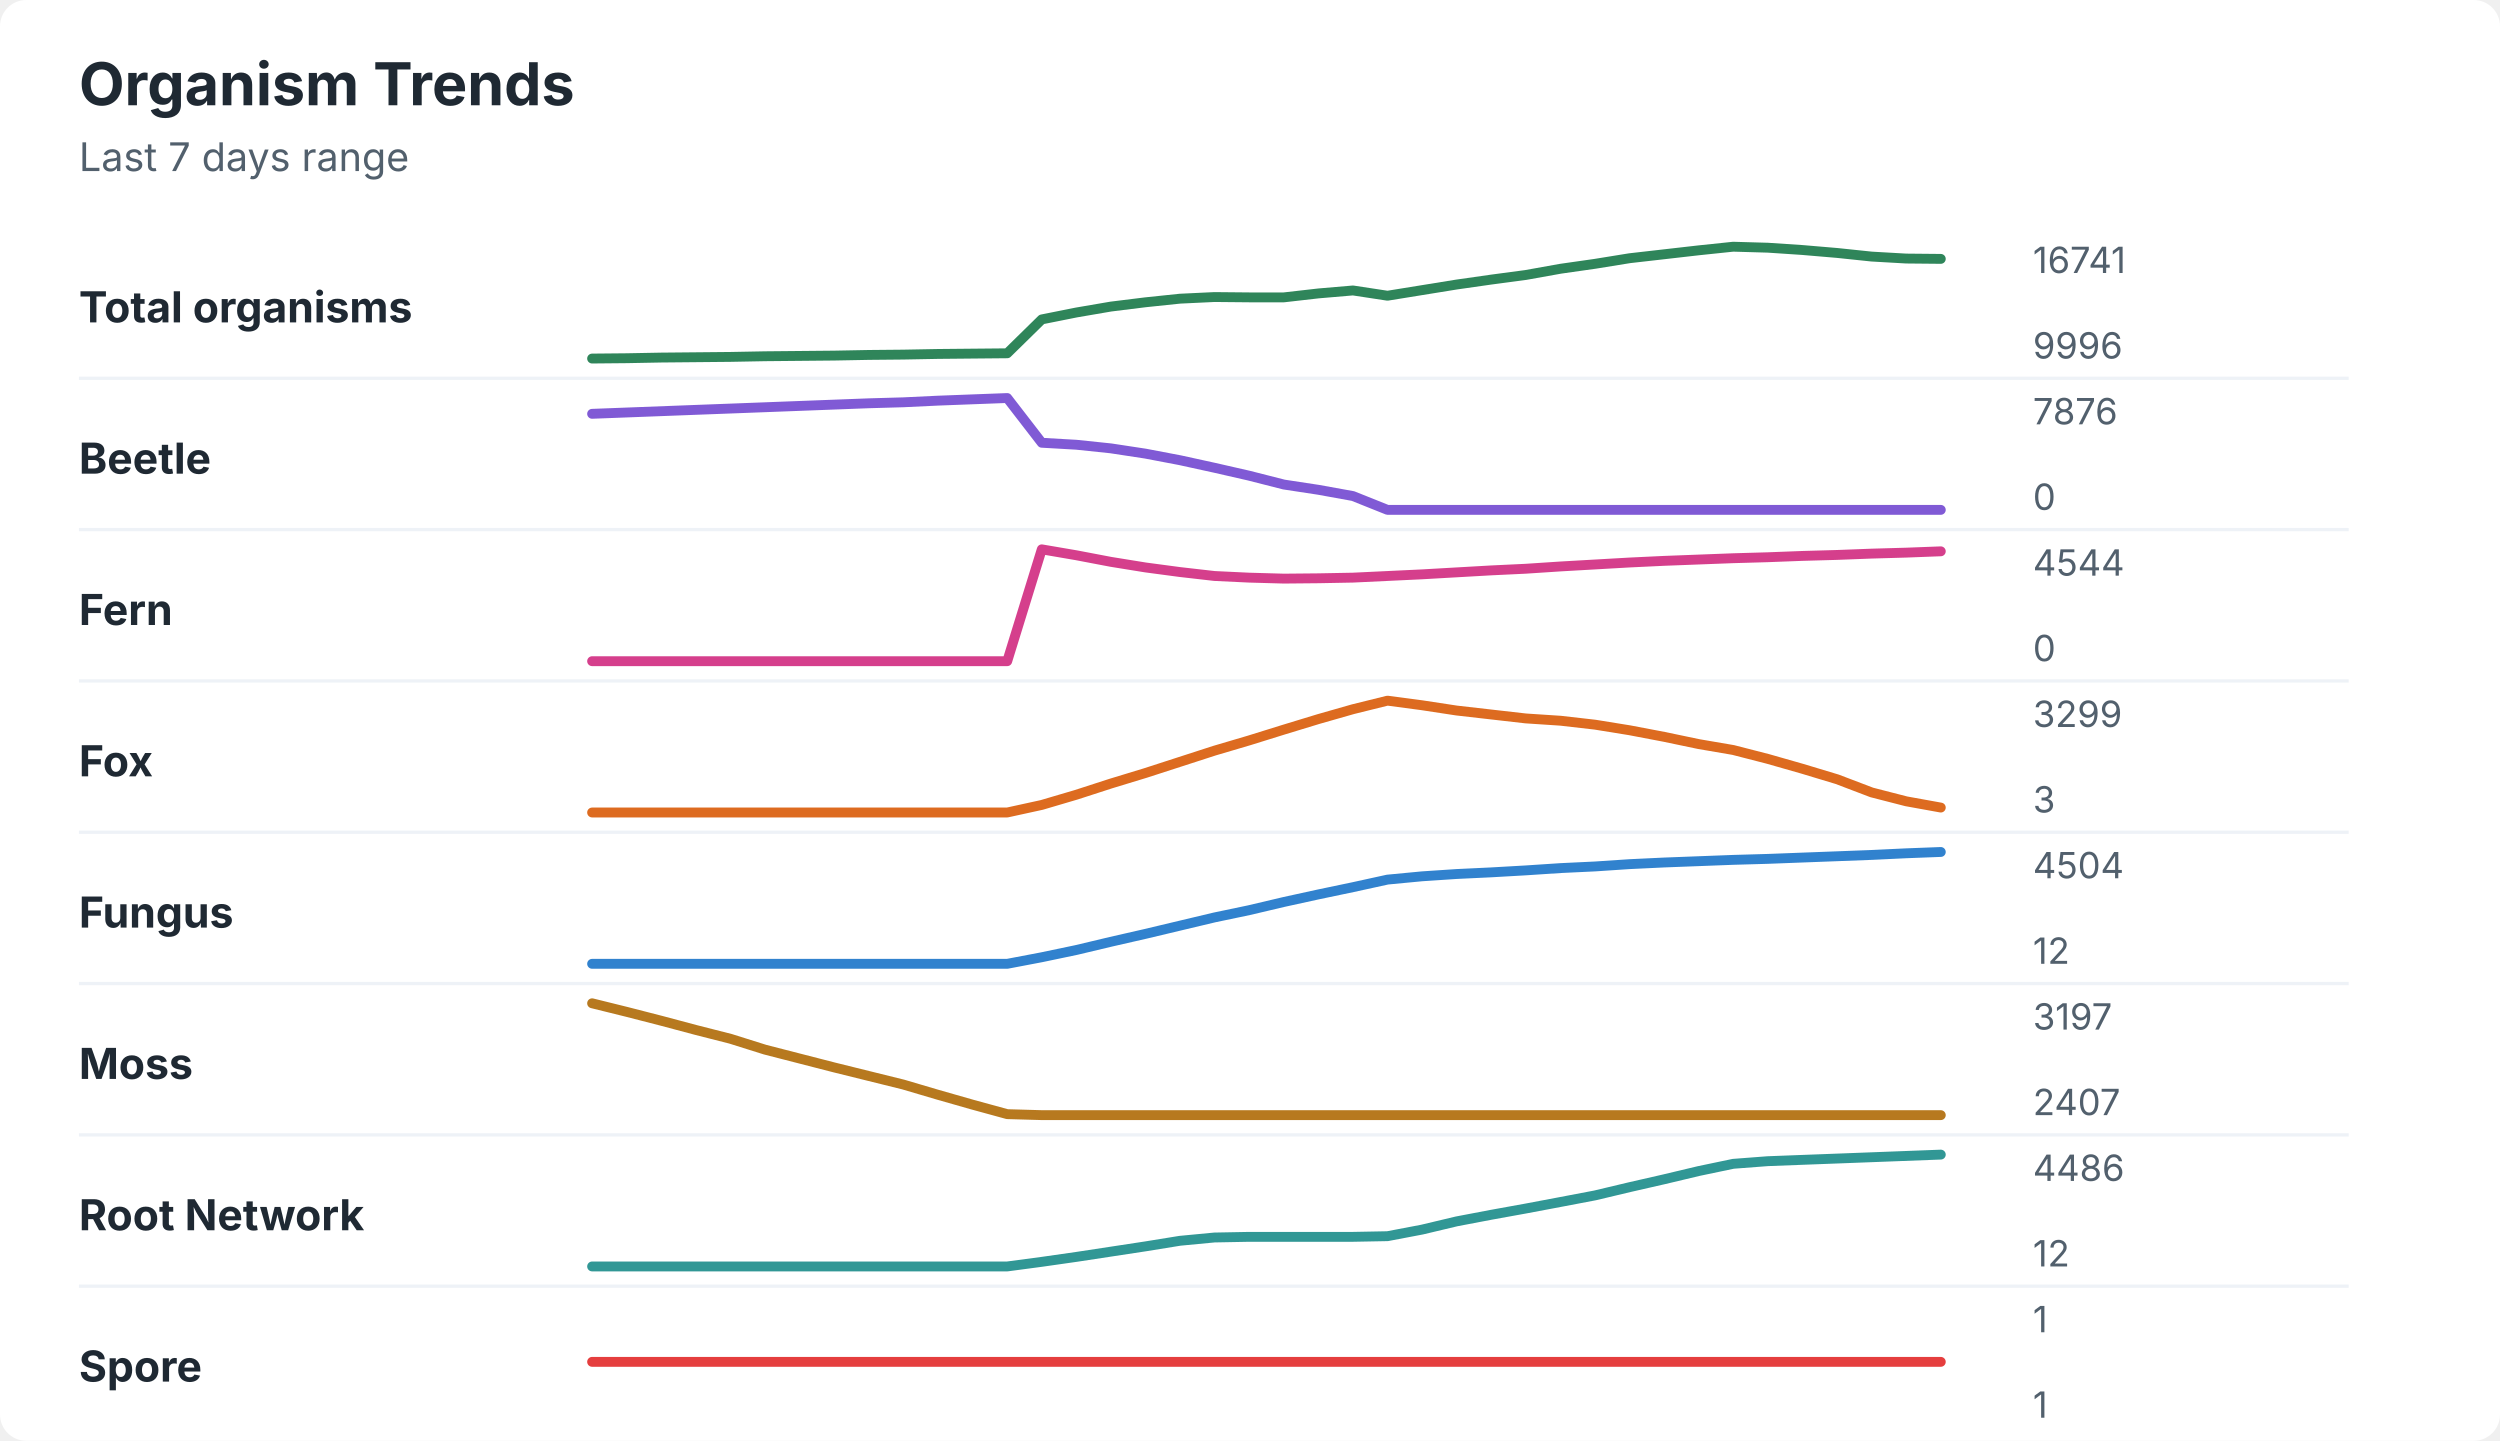
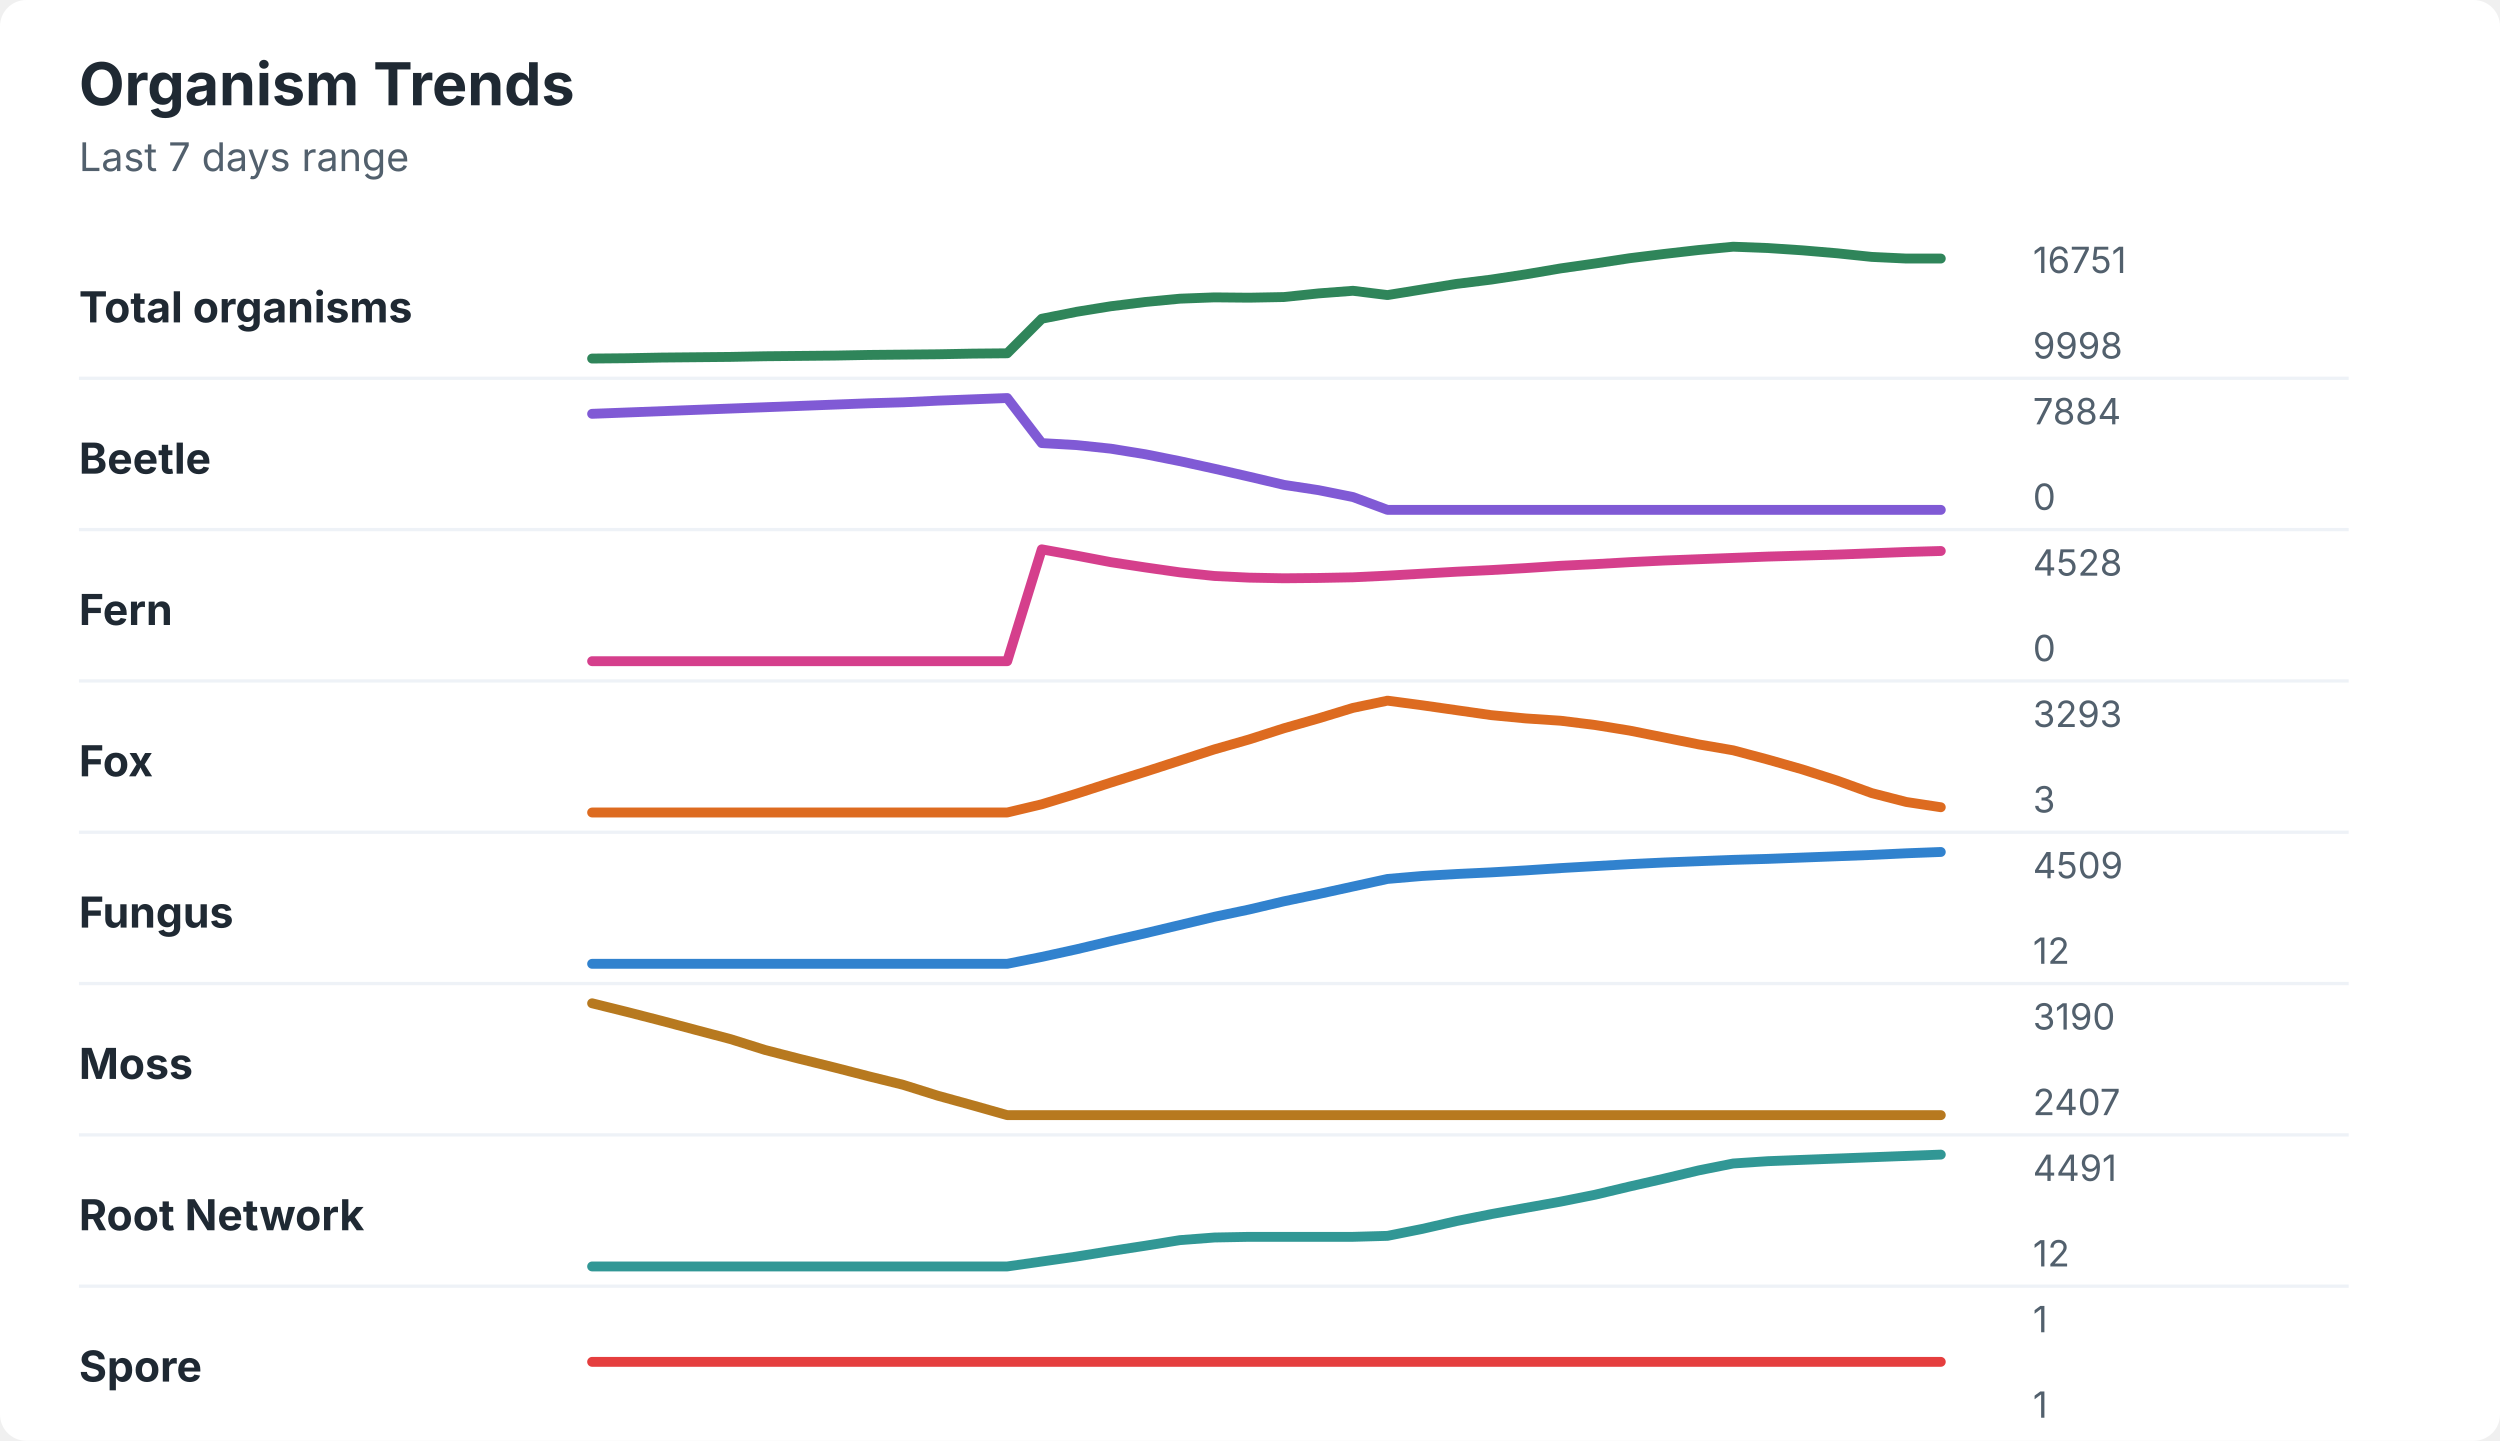
<svg xmlns="http://www.w3.org/2000/svg" width="760" height="438" viewBox="0 0 760 438" role="img" aria-labelledby="title desc">
  <rect width="760" height="438" rx="8" fill="#ffffff" />
  <style>
    text { font-family: -apple-system, BlinkMacSystemFont, "Segoe UI", sans-serif; }
    .title { font-size: 18px; font-weight: 700; fill: #1f2933; }
    .subtitle { font-size: 12px; fill: #52606d; }
    .label { font-size: 13px; font-weight: 650; fill: #1f2933; }
    .axis-value { font-size: 11px; fill: #52606d; }
    .separator { stroke: #eef2f7; stroke-width: 1; }
  </style>
  <text x="24" y="32" class="title">Organism Trends</text>
  <text x="24" y="52" class="subtitle">Last 7 days range</text>
  <text x="24" y="98" class="label">Total organisms</text>
-   <polyline points="180.0,109.0 190.5,108.9 201.0,108.7 211.5,108.6 222.1,108.5 232.6,108.3 243.1,108.2 253.6,108.1 264.1,107.9 274.6,107.8 285.1,107.6 295.6,107.5 306.2,107.4 316.7,97.1 327.2,95.0 337.7,93.2 348.2,91.9 358.7,90.8 369.2,90.3 379.7,90.4 390.3,90.4 400.8,89.2 411.3,88.3 421.8,89.9 432.3,88.2 442.8,86.5 453.3,85.0 463.8,83.6 474.4,81.7 484.9,80.2 495.4,78.5 505.9,77.3 516.4,76.1 526.9,75.0 537.4,75.3 547.9,76.0 558.5,76.9 569.0,78.0 579.5,78.6 590.0,78.7 " fill="none" stroke="#2f855a" stroke-width="3" stroke-linecap="round" stroke-linejoin="round" />
-   <text x="618" y="83" class="axis-value">16741</text>
-   <text x="618" y="109" class="axis-value">9996</text>
+   <polyline points="180.0,109.0 190.5,108.9 201.0,108.7 211.5,108.6 222.1,108.5 232.6,108.3 243.1,108.2 253.6,108.1 264.1,107.9 274.6,107.8 285.1,107.7 295.6,107.5 306.2,107.4 316.7,96.9 327.2,94.8 337.7,93.1 348.2,91.8 358.7,90.8 369.2,90.4 379.7,90.5 390.3,90.3 400.8,89.2 411.3,88.4 421.8,89.7 432.3,88.0 442.8,86.3 453.3,85.0 463.8,83.4 474.4,81.6 484.9,80.1 495.4,78.5 505.9,77.2 516.4,76.0 526.9,75.0 537.4,75.4 547.9,76.1 558.5,77.0 569.0,78.1 579.5,78.6 590.0,78.6 " fill="none" stroke="#2f855a" stroke-width="3" stroke-linecap="round" stroke-linejoin="round" />
+   <text x="618" y="83" class="axis-value">16751</text>
+   <text x="618" y="109" class="axis-value">9998</text>
  <line x1="24" y1="115.0" x2="714" y2="115.0" class="separator" />
  <text x="24" y="144" class="label">Beetle</text>
-   <polyline points="180.0,125.8 190.5,125.4 201.0,125.0 211.5,124.6 222.1,124.2 232.6,123.8 243.1,123.4 253.6,123.0 264.1,122.6 274.6,122.3 285.1,121.8 295.6,121.4 306.2,121.0 316.7,134.6 327.2,135.2 337.7,136.3 348.2,137.9 358.7,139.9 369.2,142.2 379.7,144.6 390.3,147.3 400.8,148.9 411.3,150.8 421.8,155.0 432.3,155.0 442.8,155.0 453.3,155.0 463.8,155.0 474.4,155.0 484.9,155.0 495.4,155.0 505.9,155.0 516.4,155.0 526.9,155.0 537.4,155.0 547.9,155.0 558.5,155.0 569.0,155.0 579.5,155.0 590.0,155.0 " fill="none" stroke="#805ad5" stroke-width="3" stroke-linecap="round" stroke-linejoin="round" />
-   <text x="618" y="129" class="axis-value">7876</text>
+   <polyline points="180.0,125.8 190.5,125.4 201.0,125.0 211.5,124.6 222.1,124.2 232.6,123.8 243.1,123.4 253.6,123.0 264.1,122.6 274.6,122.3 285.1,121.8 295.6,121.4 306.2,121.0 316.7,134.7 327.2,135.3 337.7,136.4 348.2,138.1 358.7,140.2 369.2,142.5 379.7,144.9 390.3,147.4 400.8,149.0 411.3,151.1 421.8,155.0 432.3,155.0 442.8,155.0 453.3,155.0 463.8,155.0 474.4,155.0 484.9,155.0 495.4,155.0 505.9,155.0 516.4,155.0 526.9,155.0 537.4,155.0 547.9,155.0 558.5,155.0 569.0,155.0 579.5,155.0 590.0,155.0 " fill="none" stroke="#805ad5" stroke-width="3" stroke-linecap="round" stroke-linejoin="round" />
+   <text x="618" y="129" class="axis-value">7884</text>
  <text x="618" y="155" class="axis-value">0</text>
  <line x1="24" y1="161.0" x2="714" y2="161.0" class="separator" />
  <text x="24" y="190" class="label">Fern</text>
-   <polyline points="180.0,201.0 190.5,201.0 201.0,201.0 211.5,201.0 222.1,201.0 232.6,201.0 243.1,201.0 253.6,201.0 264.1,201.0 274.6,201.0 285.1,201.0 295.6,201.0 306.2,201.0 316.7,167.0 327.2,168.8 337.7,170.8 348.2,172.5 358.7,173.9 369.2,175.1 379.7,175.6 390.3,175.9 400.8,175.8 411.3,175.6 421.8,175.1 432.3,174.6 442.8,174.0 453.3,173.4 463.8,172.9 474.4,172.2 484.9,171.6 495.4,171.0 505.9,170.5 516.4,170.1 526.9,169.7 537.4,169.4 547.9,169.0 558.5,168.7 569.0,168.3 579.5,168.0 590.0,167.6 " fill="none" stroke="#d53f8c" stroke-width="3" stroke-linecap="round" stroke-linejoin="round" />
-   <text x="618" y="175" class="axis-value">4544</text>
+   <polyline points="180.0,201.0 190.5,201.0 201.0,201.0 211.5,201.0 222.1,201.0 232.6,201.0 243.1,201.0 253.6,201.0 264.1,201.0 274.6,201.0 285.1,201.0 295.6,201.0 306.2,201.0 316.7,167.0 327.2,168.9 337.7,170.9 348.2,172.5 358.7,174.0 369.2,175.1 379.7,175.6 390.3,175.8 400.8,175.7 411.3,175.5 421.8,175.0 432.3,174.4 442.8,173.8 453.3,173.3 463.8,172.7 474.4,172.0 484.9,171.5 495.4,170.9 505.9,170.4 516.4,170.0 526.9,169.6 537.4,169.2 547.9,168.9 558.5,168.6 569.0,168.2 579.5,167.8 590.0,167.5 " fill="none" stroke="#d53f8c" stroke-width="3" stroke-linecap="round" stroke-linejoin="round" />
+   <text x="618" y="175" class="axis-value">4528</text>
  <text x="618" y="201" class="axis-value">0</text>
  <line x1="24" y1="207.0" x2="714" y2="207.0" class="separator" />
  <text x="24" y="236" class="label">Fox</text>
-   <polyline points="180.0,247.0 190.5,247.0 201.0,247.0 211.5,247.0 222.1,247.0 232.6,247.0 243.1,247.0 253.6,247.0 264.1,247.0 274.6,247.0 285.1,247.0 295.6,247.0 306.2,247.0 316.7,244.7 327.2,241.6 337.7,238.2 348.2,235.0 358.7,231.6 369.2,228.2 379.7,225.1 390.3,221.8 400.8,218.6 411.3,215.6 421.8,213.0 432.3,214.4 442.8,216.0 453.3,217.2 463.8,218.4 474.4,219.1 484.9,220.3 495.4,222.0 505.9,224.0 516.4,226.2 526.9,228.0 537.4,230.7 547.9,233.7 558.5,236.9 569.0,240.9 579.5,243.6 590.0,245.5 " fill="none" stroke="#dd6b20" stroke-width="3" stroke-linecap="round" stroke-linejoin="round" />
-   <text x="618" y="221" class="axis-value">3299</text>
+   <polyline points="180.0,247.0 190.5,247.0 201.0,247.0 211.5,247.0 222.1,247.0 232.6,247.0 243.1,247.0 253.6,247.0 264.1,247.0 274.6,247.0 285.1,247.0 295.6,247.0 306.2,247.0 316.7,244.5 327.2,241.3 337.7,237.9 348.2,234.6 358.7,231.2 369.2,227.8 379.7,224.8 390.3,221.4 400.8,218.4 411.3,215.2 421.8,213.0 432.3,214.4 442.8,215.9 453.3,217.4 463.8,218.4 474.4,219.1 484.9,220.4 495.4,222.1 505.9,224.2 516.4,226.3 526.9,228.1 537.4,230.9 547.9,233.9 558.5,237.3 569.0,241.1 579.5,243.8 590.0,245.4 " fill="none" stroke="#dd6b20" stroke-width="3" stroke-linecap="round" stroke-linejoin="round" />
+   <text x="618" y="221" class="axis-value">3293</text>
  <text x="618" y="247" class="axis-value">3</text>
  <line x1="24" y1="253.0" x2="714" y2="253.0" class="separator" />
  <text x="24" y="282" class="label">Fungus</text>
-   <polyline points="180.0,293.0 190.5,293.0 201.0,293.0 211.5,293.0 222.1,293.0 232.6,293.0 243.1,293.0 253.6,293.0 264.1,293.0 274.6,293.0 285.1,293.0 295.6,293.0 306.2,293.0 316.7,291.0 327.2,288.8 337.7,286.3 348.2,283.9 358.7,281.4 369.2,278.9 379.7,276.7 390.3,274.2 400.8,271.9 411.3,269.7 421.8,267.4 432.3,266.4 442.8,265.7 453.3,265.2 463.8,264.6 474.4,263.9 484.9,263.4 495.4,262.7 505.9,262.2 516.4,261.8 526.9,261.4 537.4,261.1 547.9,260.7 558.5,260.3 569.0,259.9 579.5,259.4 590.0,259.0 " fill="none" stroke="#3182ce" stroke-width="3" stroke-linecap="round" stroke-linejoin="round" />
-   <text x="618" y="267" class="axis-value">4504</text>
+   <polyline points="180.0,293.0 190.5,293.0 201.0,293.0 211.5,293.0 222.1,293.0 232.6,293.0 243.1,293.0 253.6,293.0 264.1,293.0 274.6,293.0 285.1,293.0 295.6,293.0 306.2,293.0 316.7,290.9 327.2,288.6 337.7,286.1 348.2,283.7 358.7,281.2 369.2,278.7 379.7,276.5 390.3,274.0 400.8,271.8 411.3,269.5 421.8,267.2 432.3,266.3 442.8,265.7 453.3,265.2 463.8,264.6 474.4,263.9 484.9,263.3 495.4,262.7 505.9,262.2 516.4,261.8 526.9,261.4 537.4,261.1 547.9,260.7 558.5,260.3 569.0,259.9 579.5,259.4 590.0,259.0 " fill="none" stroke="#3182ce" stroke-width="3" stroke-linecap="round" stroke-linejoin="round" />
+   <text x="618" y="267" class="axis-value">4509</text>
  <text x="618" y="293" class="axis-value">12</text>
  <line x1="24" y1="299.0" x2="714" y2="299.0" class="separator" />
  <text x="24" y="328" class="label">Moss</text>
-   <polyline points="180.0,305.0 190.5,307.6 201.0,310.3 211.5,313.1 222.1,315.8 232.6,319.1 243.1,321.8 253.6,324.5 264.1,327.1 274.6,329.7 285.1,332.8 295.6,335.8 306.2,338.7 316.7,339.0 327.2,339.0 337.7,339.0 348.2,339.0 358.7,339.0 369.2,339.0 379.7,339.0 390.3,339.0 400.8,339.0 411.3,339.0 421.8,339.0 432.3,339.0 442.8,339.0 453.3,339.0 463.8,339.0 474.4,339.0 484.9,339.0 495.4,339.0 505.9,339.0 516.4,339.0 526.9,339.0 537.4,339.0 547.9,339.0 558.5,339.0 569.0,339.0 579.5,339.0 590.0,339.0 " fill="none" stroke="#b7791f" stroke-width="3" stroke-linecap="round" stroke-linejoin="round" />
-   <text x="618" y="313" class="axis-value">3197</text>
+   <polyline points="180.0,305.0 190.5,307.6 201.0,310.3 211.5,313.1 222.1,315.9 232.6,319.2 243.1,321.9 253.6,324.5 264.1,327.2 274.6,329.8 285.1,333.1 295.6,336.0 306.2,339.0 316.7,339.0 327.2,339.0 337.7,339.0 348.2,339.0 358.7,339.0 369.2,339.0 379.7,339.0 390.3,339.0 400.8,339.0 411.3,339.0 421.8,339.0 432.3,339.0 442.8,339.0 453.3,339.0 463.8,339.0 474.4,339.0 484.9,339.0 495.4,339.0 505.9,339.0 516.4,339.0 526.9,339.0 537.4,339.0 547.9,339.0 558.5,339.0 569.0,339.0 579.5,339.0 590.0,339.0 " fill="none" stroke="#b7791f" stroke-width="3" stroke-linecap="round" stroke-linejoin="round" />
+   <text x="618" y="313" class="axis-value">3190</text>
  <text x="618" y="339" class="axis-value">2407</text>
  <line x1="24" y1="345.0" x2="714" y2="345.0" class="separator" />
  <text x="24" y="374" class="label">Root Network</text>
-   <polyline points="180.0,385.0 190.5,385.0 201.0,385.0 211.5,385.0 222.1,385.0 232.6,385.0 243.1,385.0 253.6,385.0 264.1,385.0 274.6,385.0 285.1,385.0 295.6,385.0 306.2,385.0 316.7,383.6 327.2,382.1 337.7,380.5 348.2,378.9 358.7,377.2 369.2,376.2 379.7,376.0 390.3,376.0 400.8,376.0 411.3,376.0 421.8,375.8 432.3,373.8 442.8,371.3 453.3,369.3 463.8,367.4 474.4,365.4 484.9,363.4 495.4,360.9 505.9,358.5 516.4,356.0 526.9,353.8 537.4,353.0 547.9,352.6 558.5,352.2 569.0,351.8 579.5,351.4 590.0,351.0 " fill="none" stroke="#319795" stroke-width="3" stroke-linecap="round" stroke-linejoin="round" />
-   <text x="618" y="359" class="axis-value">4486</text>
+   <polyline points="180.0,385.0 190.5,385.0 201.0,385.0 211.5,385.0 222.1,385.0 232.6,385.0 243.1,385.0 253.6,385.0 264.1,385.0 274.6,385.0 285.1,385.0 295.6,385.0 306.2,385.0 316.7,383.5 327.2,382.0 337.7,380.3 348.2,378.7 358.7,377.0 369.2,376.2 379.7,376.0 390.3,376.0 400.8,376.0 411.3,376.0 421.8,375.7 432.3,373.6 442.8,371.2 453.3,369.1 463.8,367.2 474.4,365.3 484.9,363.2 495.4,360.7 505.9,358.3 516.4,355.8 526.9,353.7 537.4,353.0 547.9,352.6 558.5,352.2 569.0,351.8 579.5,351.4 590.0,351.0 " fill="none" stroke="#319795" stroke-width="3" stroke-linecap="round" stroke-linejoin="round" />
+   <text x="618" y="359" class="axis-value">4491</text>
  <text x="618" y="385" class="axis-value">12</text>
  <line x1="24" y1="391.0" x2="714" y2="391.0" class="separator" />
  <text x="24" y="420" class="label">Spore</text>
  <polyline points="180.0,414.0 190.5,414.0 201.0,414.0 211.5,414.0 222.1,414.0 232.6,414.0 243.1,414.0 253.6,414.0 264.1,414.0 274.6,414.0 285.1,414.0 295.6,414.0 306.2,414.0 316.7,414.0 327.2,414.0 337.7,414.0 348.2,414.0 358.7,414.0 369.2,414.0 379.7,414.0 390.3,414.0 400.8,414.0 411.3,414.0 421.8,414.0 432.3,414.0 442.8,414.0 453.3,414.0 463.8,414.0 474.4,414.0 484.9,414.0 495.4,414.0 505.9,414.0 516.4,414.0 526.9,414.0 537.4,414.0 547.9,414.0 558.5,414.0 569.0,414.0 579.5,414.0 590.0,414.0 " fill="none" stroke="#e53e3e" stroke-width="3" stroke-linecap="round" stroke-linejoin="round" />
  <text x="618" y="405" class="axis-value">1</text>
  <text x="618" y="431" class="axis-value">1</text>
</svg>
